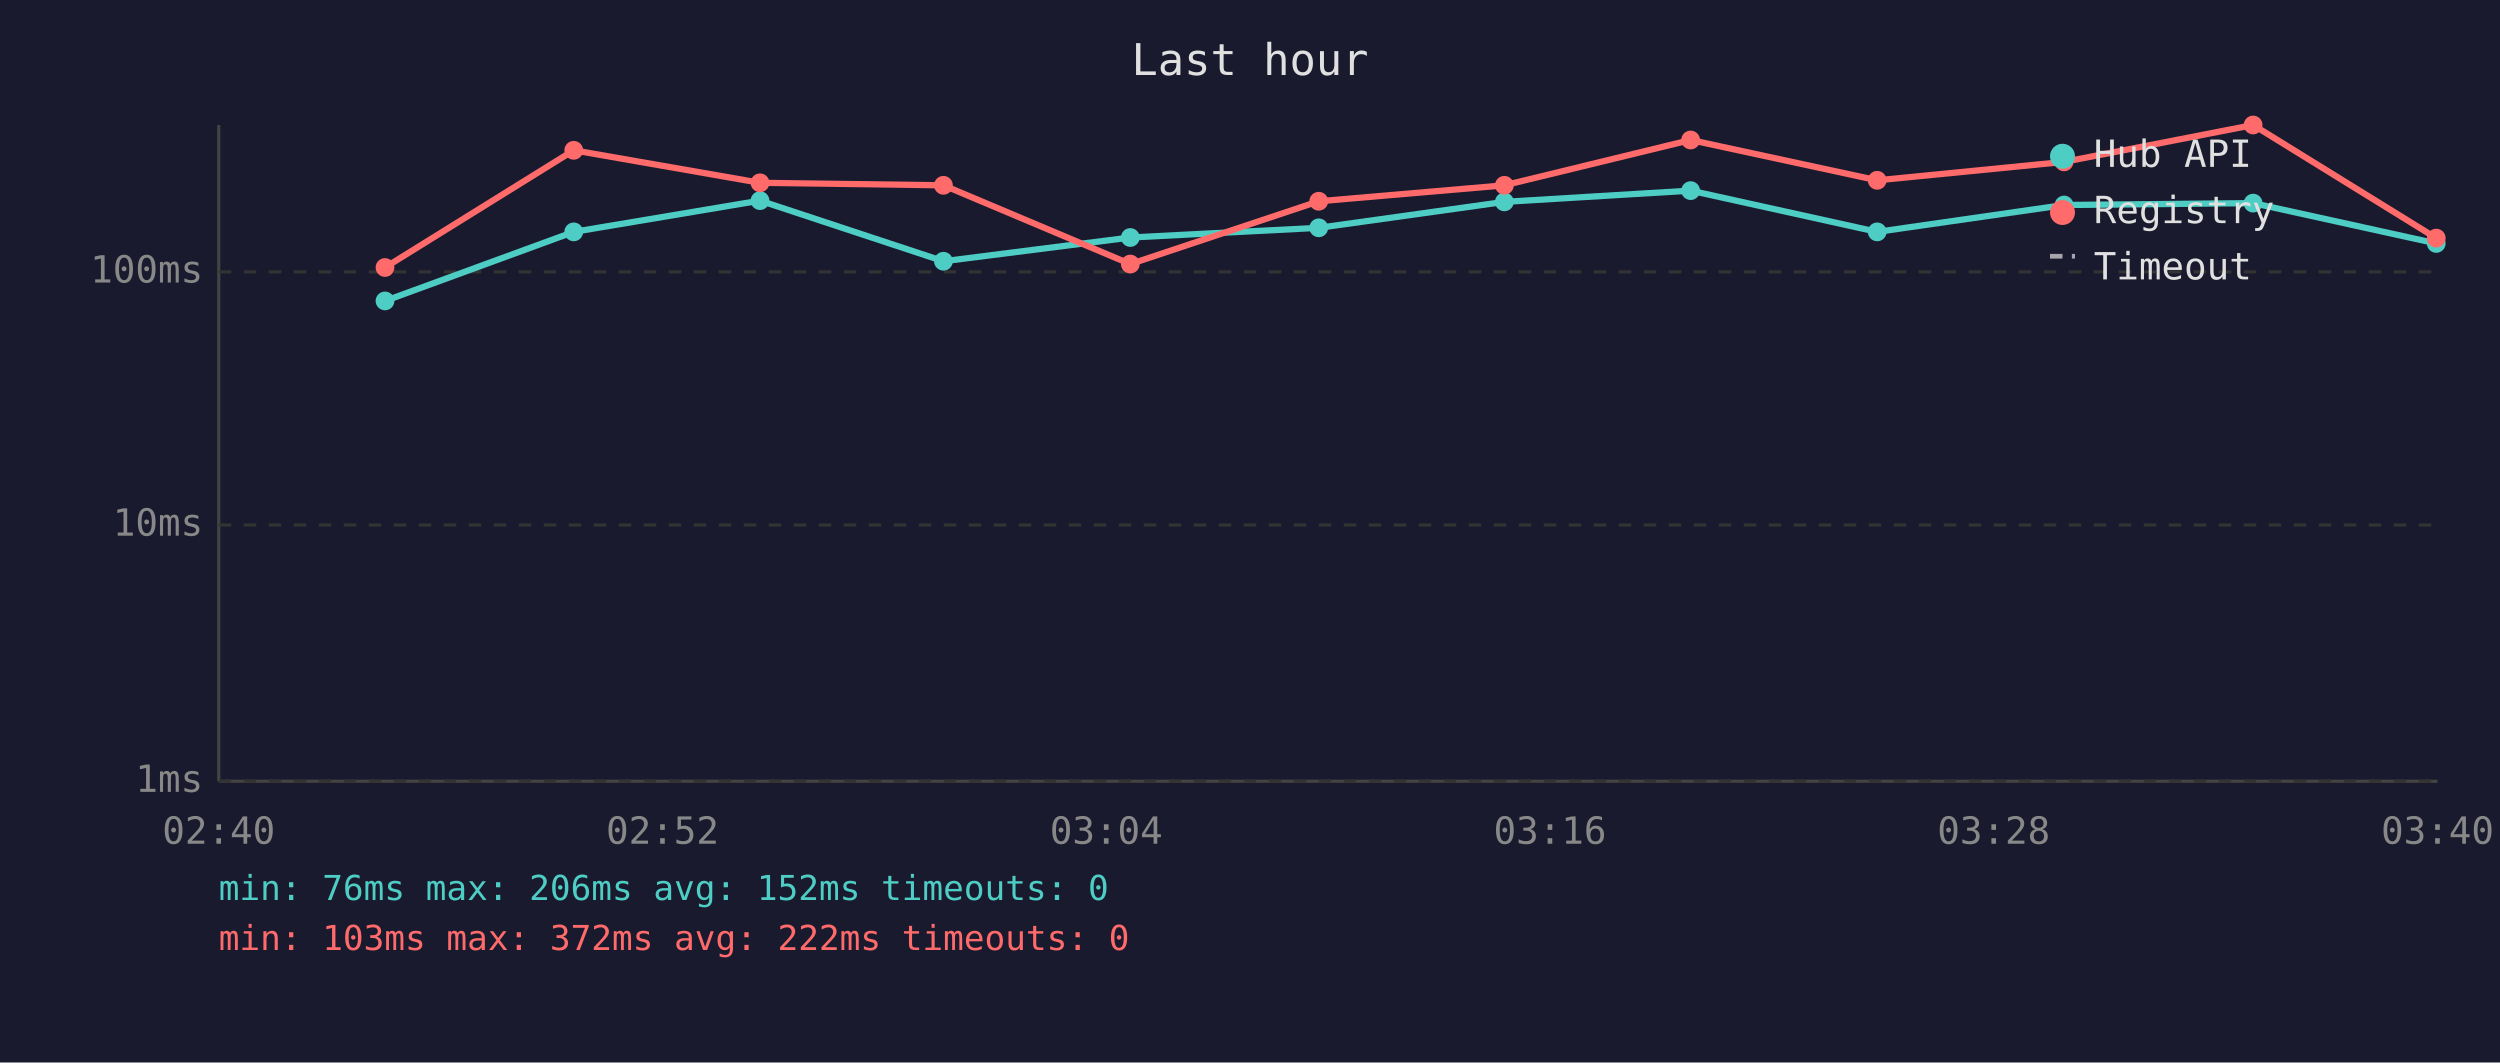
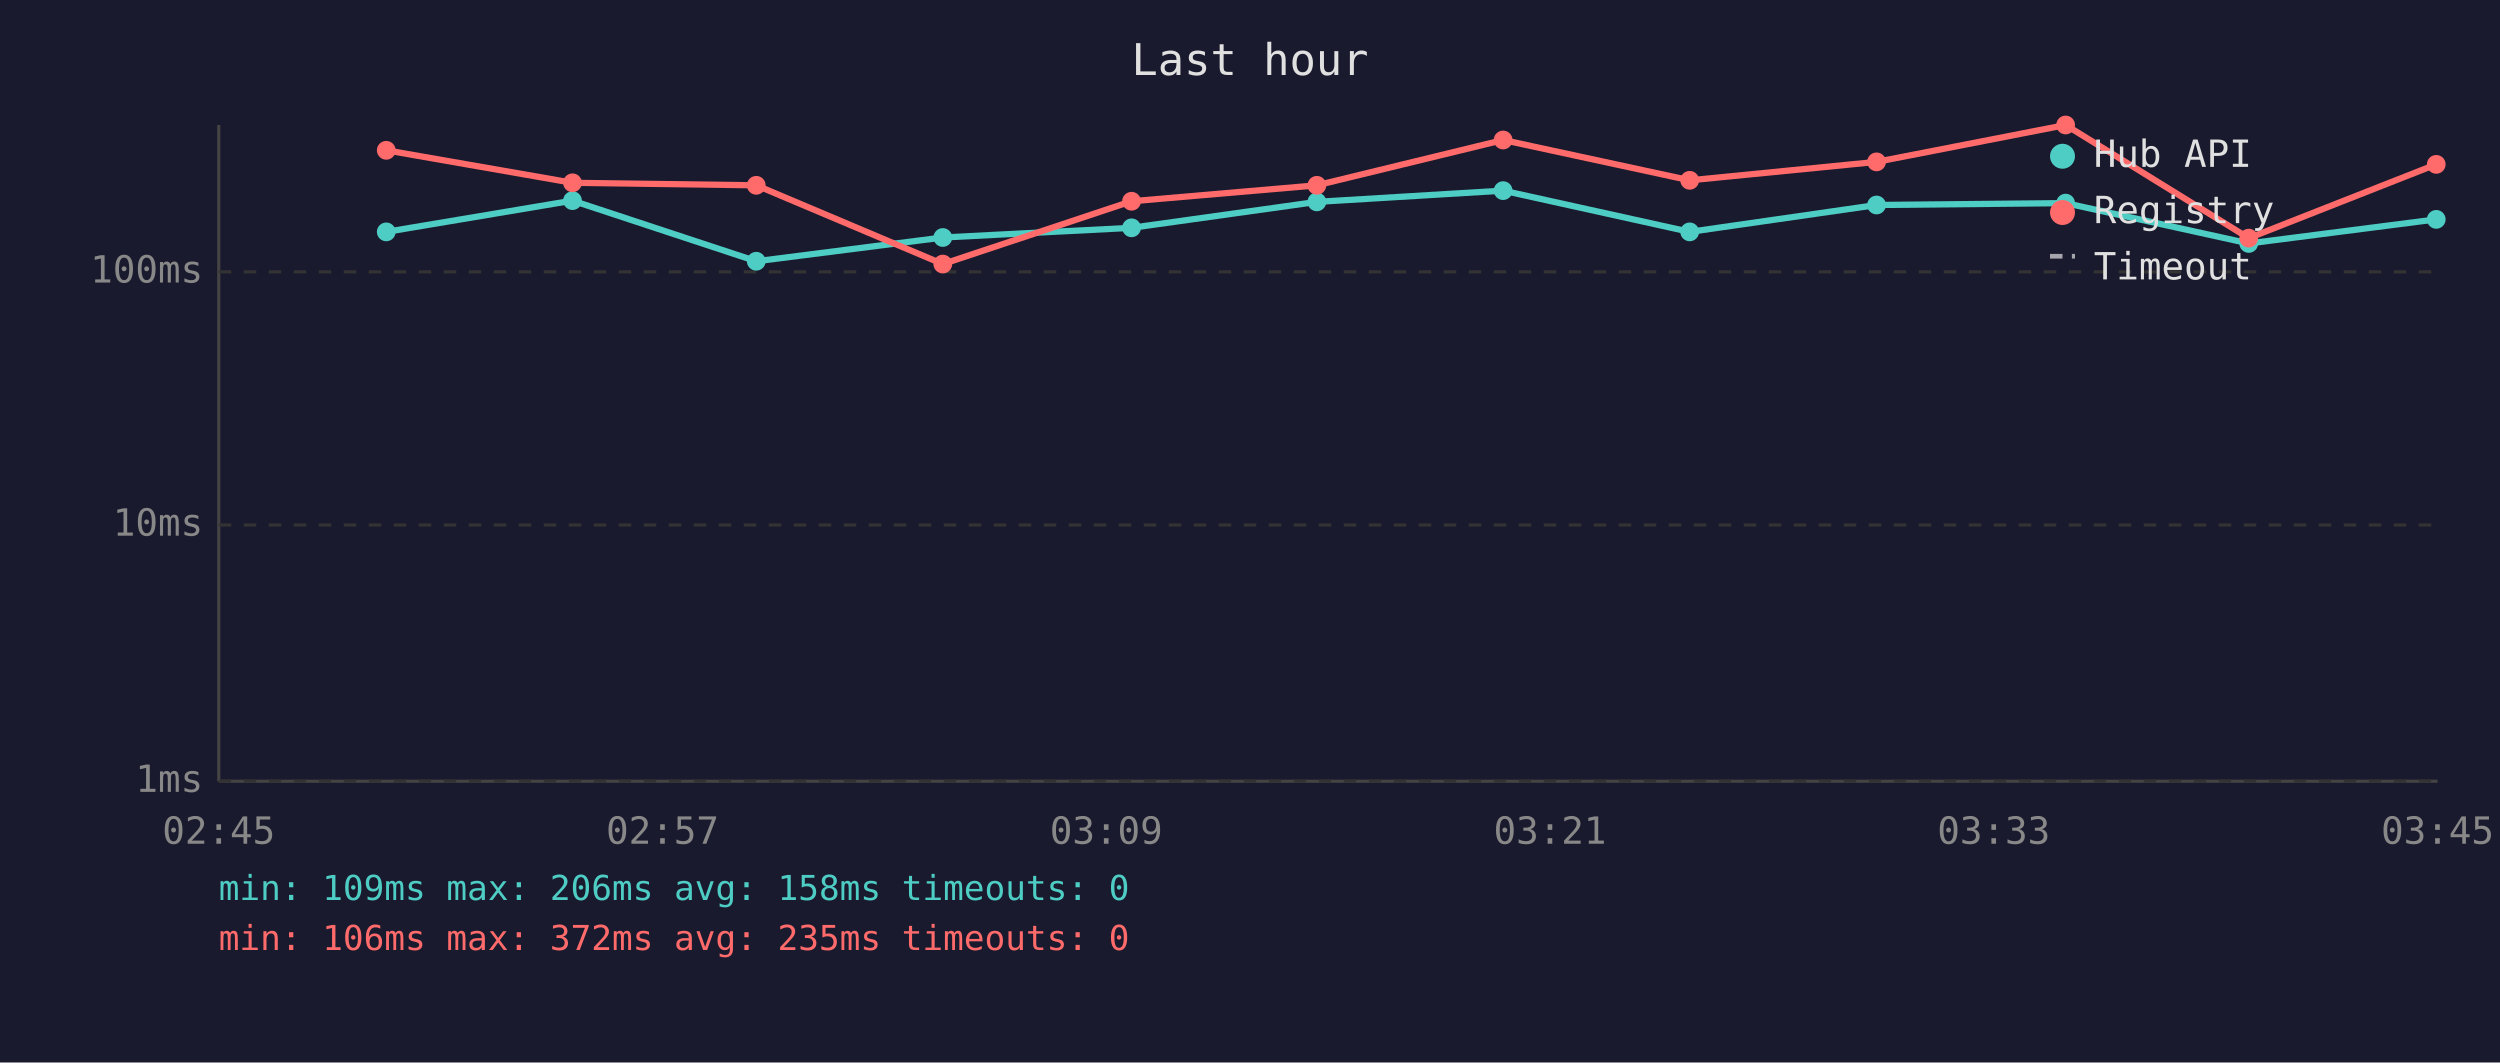
<svg xmlns="http://www.w3.org/2000/svg" viewBox="0 0 800 340" font-family="monospace" font-size="12">
  <rect width="800" height="340" fill="#1a1a2e" />
  <text x="400" y="24" fill="#e0e0e0" font-size="14" text-anchor="middle">Last hour</text>
  <line x1="70" y1="40" x2="70" y2="250" stroke="#444" stroke-width="1" />
  <line x1="70" y1="250" x2="780" y2="250" stroke="#444" stroke-width="1" />
  <line x1="70" y1="250" x2="780" y2="250" stroke="#333" stroke-width="1" stroke-dasharray="4" />
  <text x="65" y="250" fill="#888" text-anchor="end" dominant-baseline="middle">1ms</text>
  <line x1="70" y1="168" x2="780" y2="168" stroke="#333" stroke-width="1" stroke-dasharray="4" />
  <text x="65" y="168" fill="#888" text-anchor="end" dominant-baseline="middle">10ms</text>
  <line x1="70" y1="87" x2="780" y2="87" stroke="#333" stroke-width="1" stroke-dasharray="4" />
  <text x="65" y="87" fill="#888" text-anchor="end" dominant-baseline="middle">100ms</text>
-   <text x="70" y="270" fill="#888" text-anchor="middle">02:40</text>
-   <text x="212" y="270" fill="#888" text-anchor="middle">02:52</text>
-   <text x="354" y="270" fill="#888" text-anchor="middle">03:04</text>
-   <text x="496" y="270" fill="#888" text-anchor="middle">03:16</text>
-   <text x="638" y="270" fill="#888" text-anchor="middle">03:28</text>
-   <text x="780" y="270" fill="#888" text-anchor="middle">03:40</text>
-   <polyline points="123.2,96.3 183.6,74.2 243.2,64.2 301.9,83.6 361.7,76.0 422.0,72.9 481.4,64.6 541.0,61.0 600.7,74.2 660.5,65.6 721.0,65.0 779.6,77.9" fill="none" stroke="#4ecdc4" stroke-width="2" opacity="1" />
-   <circle cx="123.2" cy="96.3" r="3" fill="#4ecdc4" />
-   <circle cx="183.6" cy="74.2" r="3" fill="#4ecdc4" />
-   <circle cx="243.2" cy="64.2" r="3" fill="#4ecdc4" />
-   <circle cx="301.9" cy="83.6" r="3" fill="#4ecdc4" />
-   <circle cx="361.7" cy="76.0" r="3" fill="#4ecdc4" />
-   <circle cx="422.0" cy="72.9" r="3" fill="#4ecdc4" />
-   <circle cx="481.4" cy="64.6" r="3" fill="#4ecdc4" />
-   <circle cx="541.0" cy="61.0" r="3" fill="#4ecdc4" />
-   <circle cx="600.7" cy="74.2" r="3" fill="#4ecdc4" />
-   <circle cx="660.5" cy="65.6" r="3" fill="#4ecdc4" />
-   <circle cx="721.0" cy="65.0" r="3" fill="#4ecdc4" />
-   <circle cx="779.6" cy="77.9" r="3" fill="#4ecdc4" />
-   <polyline points="123.2,85.6 183.6,48.1 243.2,58.5 301.9,59.3 361.7,84.5 422.0,64.4 481.4,59.3 541.0,44.8 600.7,57.7 660.5,51.8 721.0,40.0 779.6,76.2" fill="none" stroke="#ff6b6b" stroke-width="2" opacity="1" />
-   <circle cx="123.2" cy="85.6" r="3" fill="#ff6b6b" />
-   <circle cx="183.6" cy="48.1" r="3" fill="#ff6b6b" />
-   <circle cx="243.2" cy="58.5" r="3" fill="#ff6b6b" />
-   <circle cx="301.9" cy="59.3" r="3" fill="#ff6b6b" />
-   <circle cx="361.7" cy="84.5" r="3" fill="#ff6b6b" />
-   <circle cx="422.0" cy="64.4" r="3" fill="#ff6b6b" />
-   <circle cx="481.4" cy="59.3" r="3" fill="#ff6b6b" />
-   <circle cx="541.0" cy="44.8" r="3" fill="#ff6b6b" />
-   <circle cx="600.7" cy="57.7" r="3" fill="#ff6b6b" />
-   <circle cx="660.5" cy="51.8" r="3" fill="#ff6b6b" />
-   <circle cx="721.0" cy="40.0" r="3" fill="#ff6b6b" />
-   <circle cx="779.6" cy="76.2" r="3" fill="#ff6b6b" />
+   <text x="70" y="270" fill="#888" text-anchor="middle">02:45</text>
+   <text x="212" y="270" fill="#888" text-anchor="middle">02:57</text>
+   <text x="354" y="270" fill="#888" text-anchor="middle">03:09</text>
+   <text x="496" y="270" fill="#888" text-anchor="middle">03:21</text>
+   <text x="638" y="270" fill="#888" text-anchor="middle">03:33</text>
+   <text x="780" y="270" fill="#888" text-anchor="middle">03:45</text>
+   <polyline points="123.6,74.2 183.2,64.2 242.0,83.6 301.7,76.0 362.1,72.9 421.4,64.6 481.0,61.0 540.7,74.2 600.5,65.6 661.0,65.0 719.6,77.9 779.6,70.2" fill="none" stroke="#4ecdc4" stroke-width="2" opacity="1" />
+   <circle cx="123.6" cy="74.2" r="3" fill="#4ecdc4" />
+   <circle cx="183.2" cy="64.2" r="3" fill="#4ecdc4" />
+   <circle cx="242.0" cy="83.6" r="3" fill="#4ecdc4" />
+   <circle cx="301.7" cy="76.0" r="3" fill="#4ecdc4" />
+   <circle cx="362.1" cy="72.9" r="3" fill="#4ecdc4" />
+   <circle cx="421.4" cy="64.6" r="3" fill="#4ecdc4" />
+   <circle cx="481.0" cy="61.0" r="3" fill="#4ecdc4" />
+   <circle cx="540.7" cy="74.2" r="3" fill="#4ecdc4" />
+   <circle cx="600.5" cy="65.6" r="3" fill="#4ecdc4" />
+   <circle cx="661.0" cy="65.0" r="3" fill="#4ecdc4" />
+   <circle cx="719.6" cy="77.9" r="3" fill="#4ecdc4" />
+   <circle cx="779.6" cy="70.2" r="3" fill="#4ecdc4" />
+   <polyline points="123.6,48.1 183.2,58.5 242.0,59.3 301.7,84.5 362.1,64.4 421.4,59.3 481.0,44.8 540.7,57.7 600.5,51.8 661.0,40.0 719.6,76.2 779.6,52.6" fill="none" stroke="#ff6b6b" stroke-width="2" opacity="1" />
+   <circle cx="123.6" cy="48.1" r="3" fill="#ff6b6b" />
+   <circle cx="183.2" cy="58.5" r="3" fill="#ff6b6b" />
+   <circle cx="242.0" cy="59.3" r="3" fill="#ff6b6b" />
+   <circle cx="301.7" cy="84.5" r="3" fill="#ff6b6b" />
+   <circle cx="362.1" cy="64.4" r="3" fill="#ff6b6b" />
+   <circle cx="421.4" cy="59.3" r="3" fill="#ff6b6b" />
+   <circle cx="481.0" cy="44.8" r="3" fill="#ff6b6b" />
+   <circle cx="540.7" cy="57.7" r="3" fill="#ff6b6b" />
+   <circle cx="600.5" cy="51.8" r="3" fill="#ff6b6b" />
+   <circle cx="661.0" cy="40.0" r="3" fill="#ff6b6b" />
+   <circle cx="719.6" cy="76.2" r="3" fill="#ff6b6b" />
+   <circle cx="779.6" cy="52.6" r="3" fill="#ff6b6b" />
  <circle cx="660" cy="50" r="4" fill="#4ecdc4" />
  <text x="670" y="50" fill="#e0e0e0" dominant-baseline="middle">Hub API</text>
  <circle cx="660" cy="68" r="4" fill="#ff6b6b" />
  <text x="670" y="68" fill="#e0e0e0" dominant-baseline="middle">Registry</text>
  <line x1="656" y1="82" x2="664" y2="82" stroke="#e0e0e0" stroke-width="1.5" stroke-dasharray="4,3" opacity="0.7" />
  <text x="670" y="86" fill="#e0e0e0" dominant-baseline="middle">Timeout</text>
-   <text x="70" y="288" fill="#4ecdc4" font-size="11">min: 76ms  max: 206ms  avg: 152ms  timeouts: 0</text>
-   <text x="70" y="304" fill="#ff6b6b" font-size="11">min: 103ms  max: 372ms  avg: 222ms  timeouts: 0</text>
+   <text x="70" y="288" fill="#4ecdc4" font-size="11">min: 109ms  max: 206ms  avg: 158ms  timeouts: 0</text>
+   <text x="70" y="304" fill="#ff6b6b" font-size="11">min: 106ms  max: 372ms  avg: 235ms  timeouts: 0</text>
</svg>
